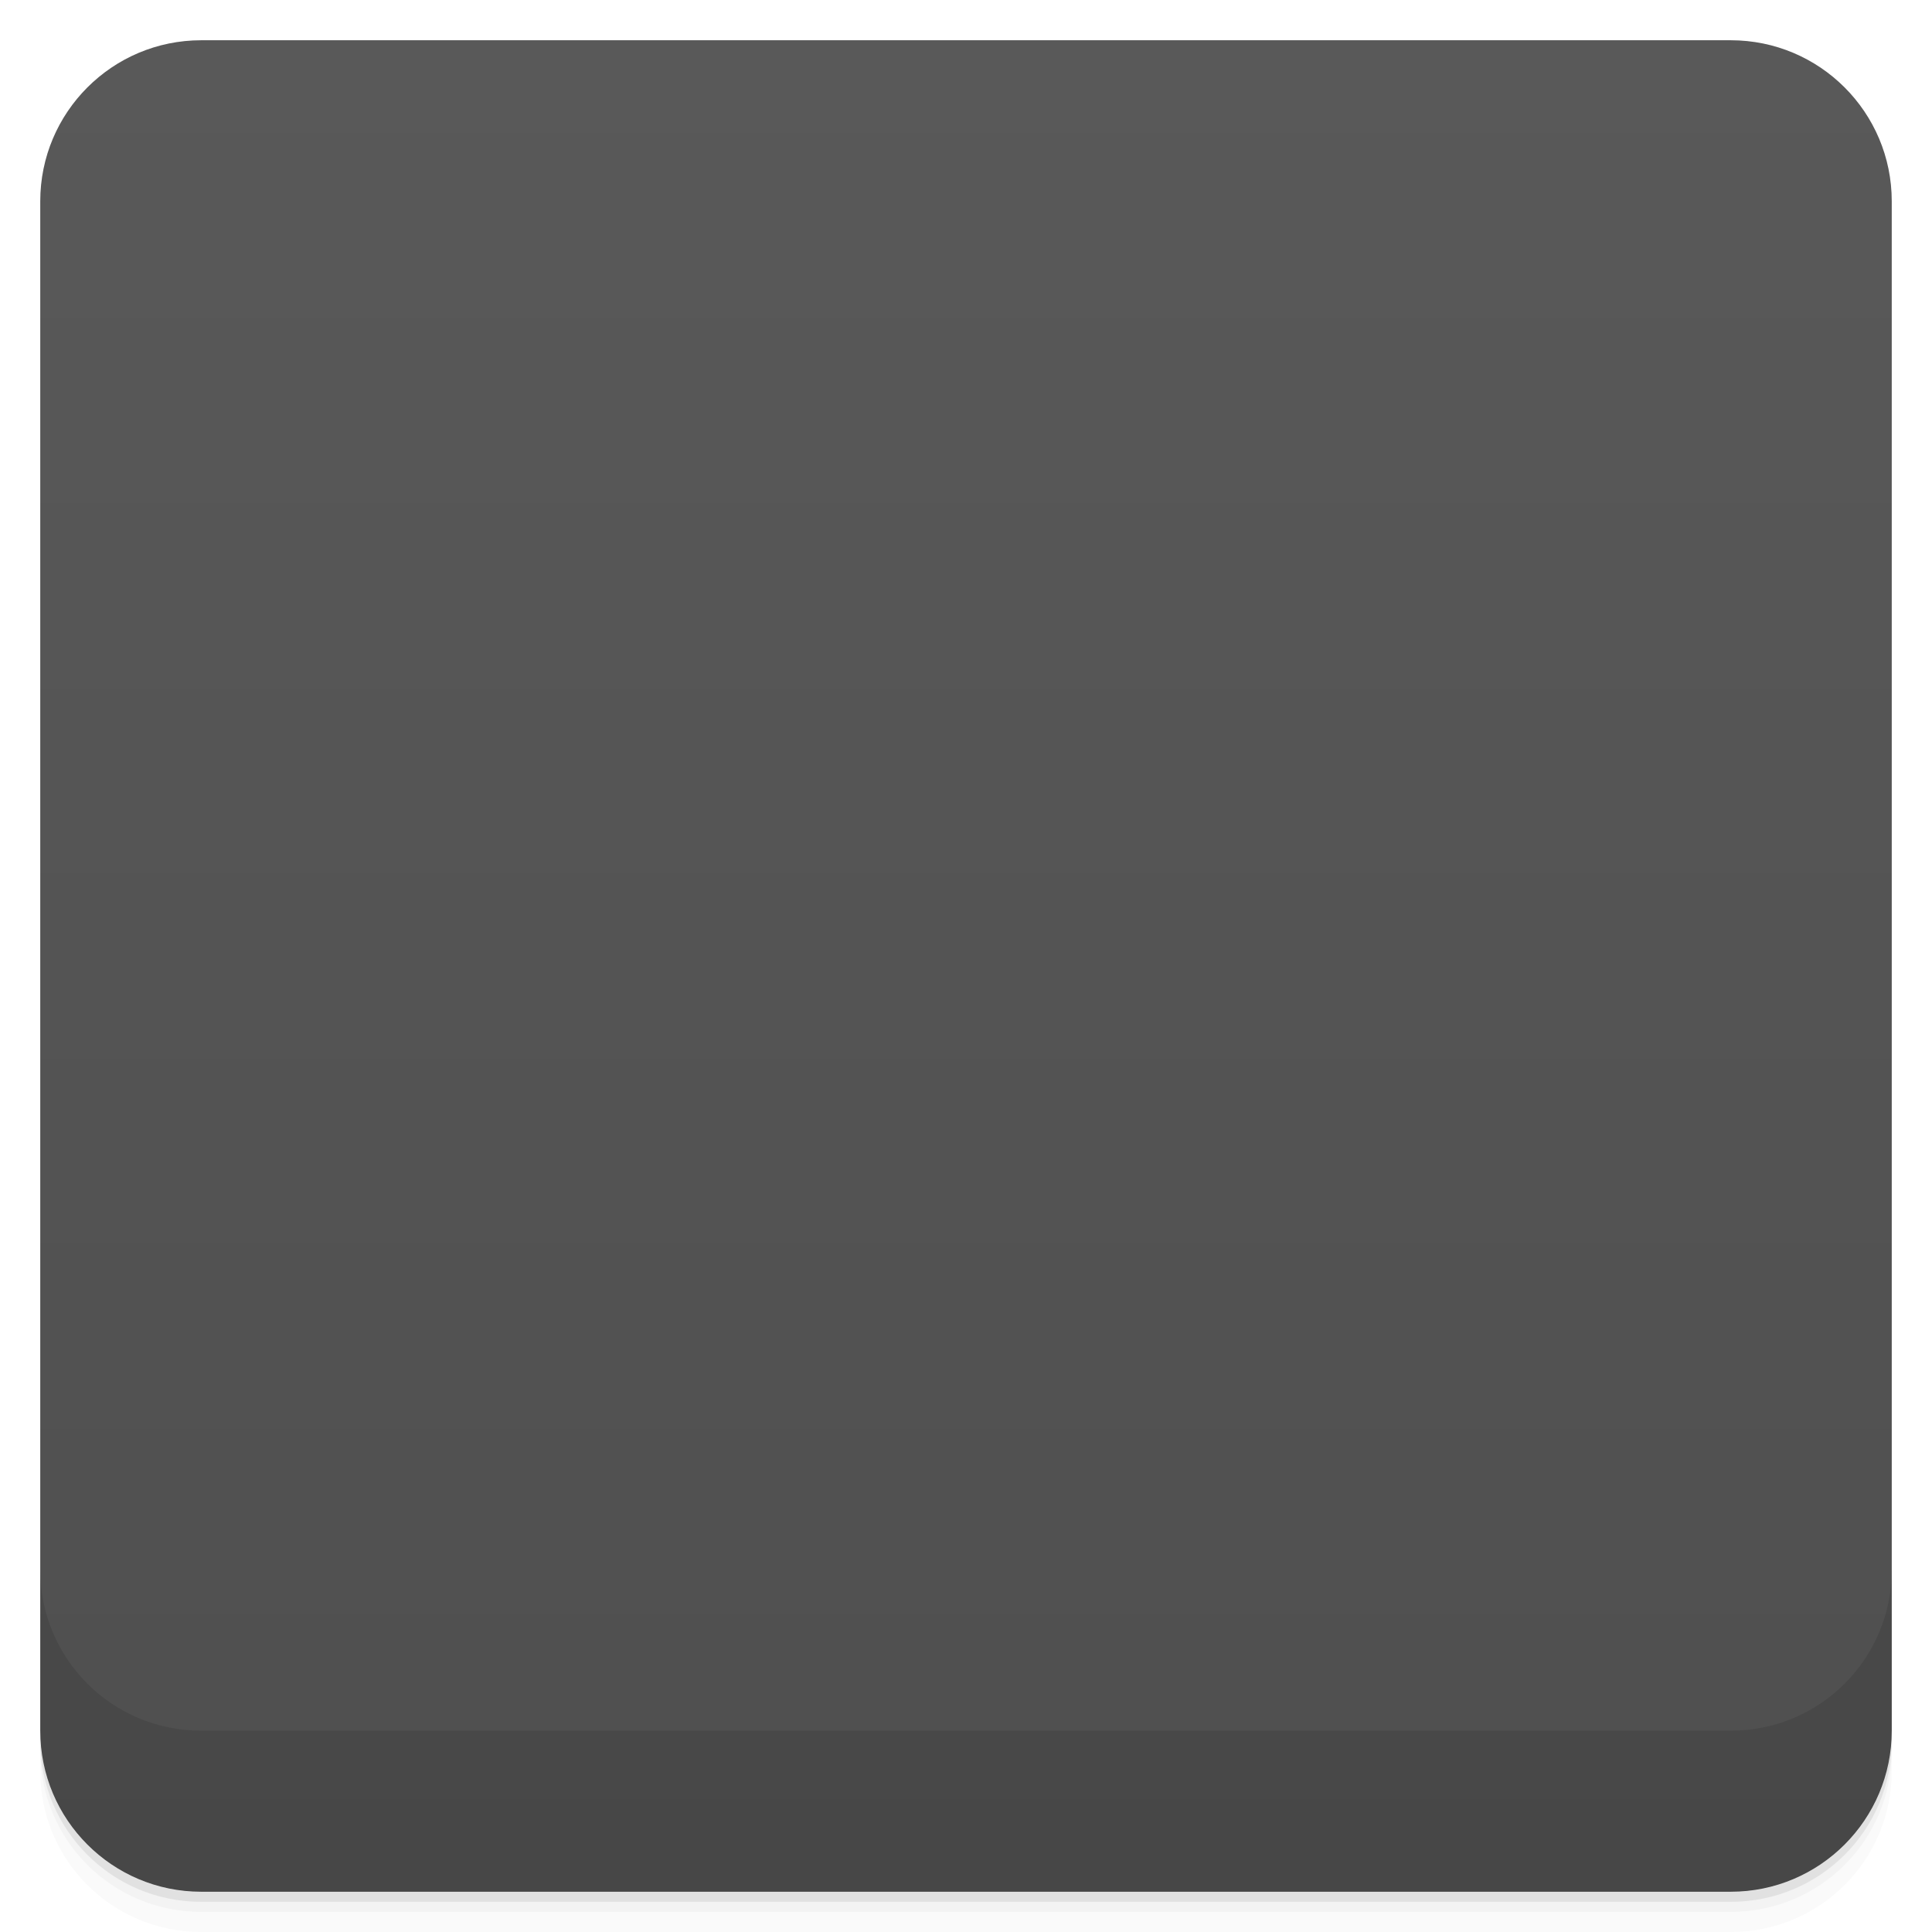
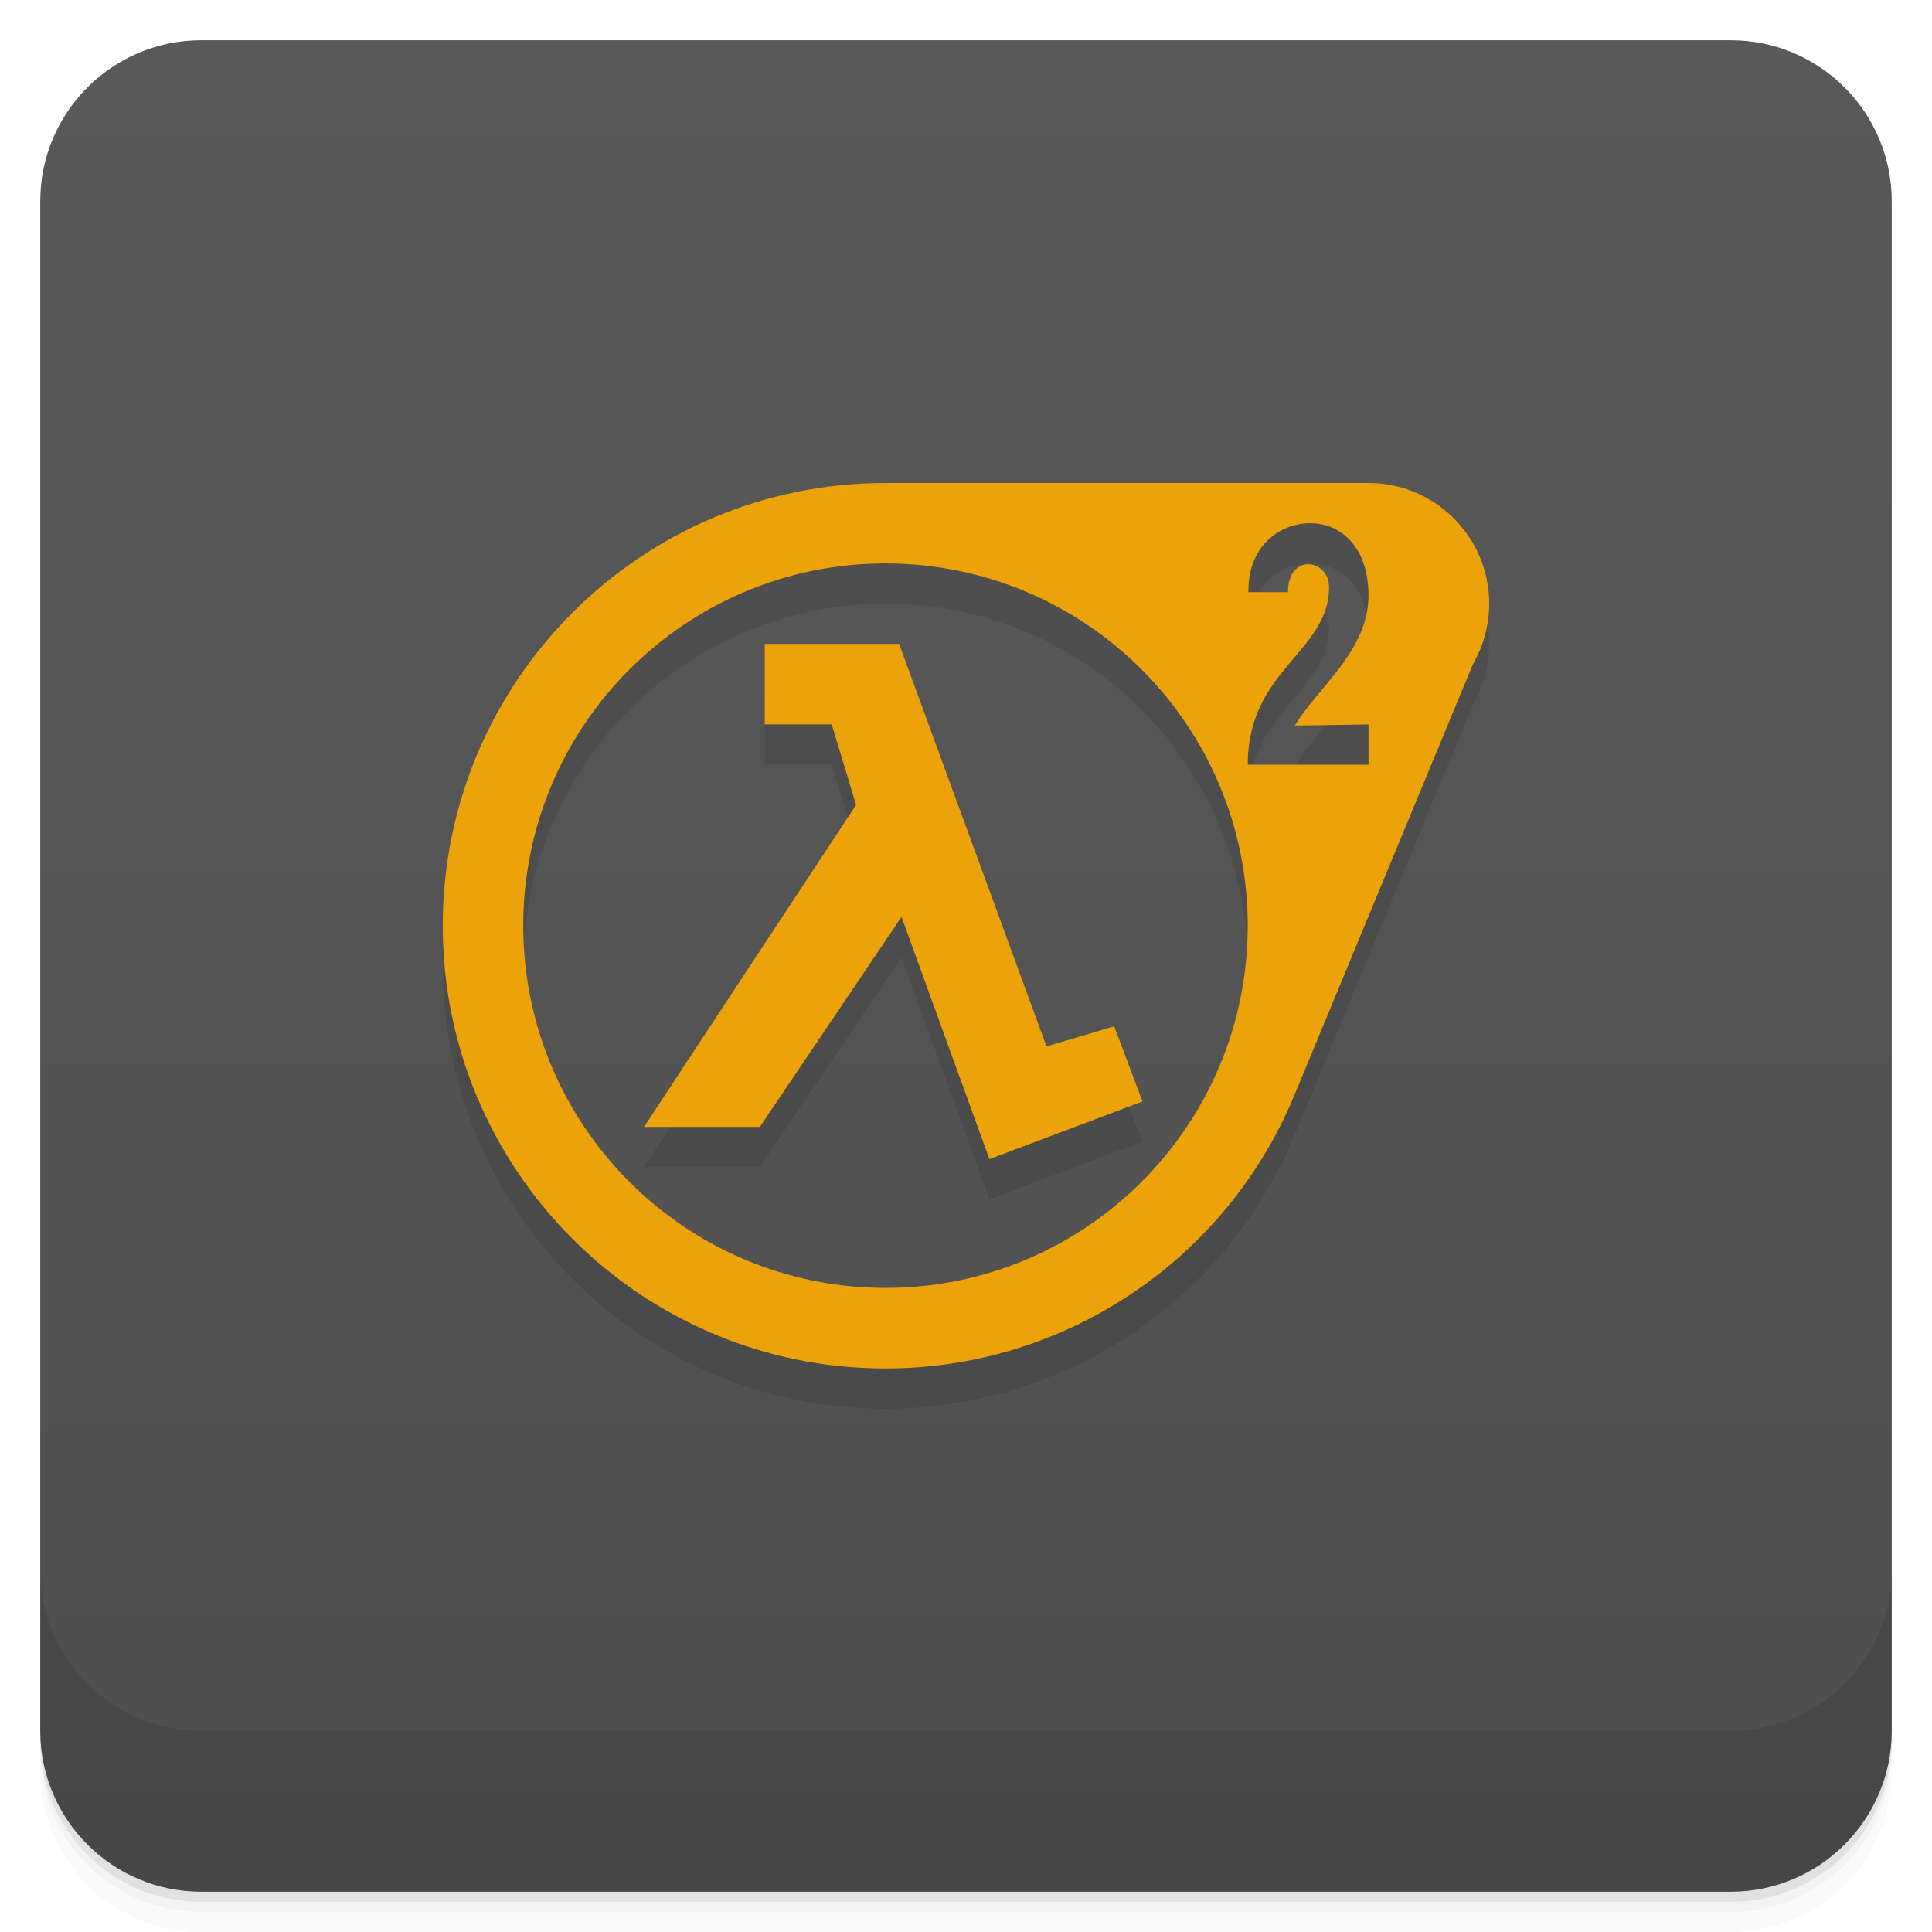
- <svg viewBox="0 0 48 48">
+ <svg xmlns="http://www.w3.org/2000/svg" height="48" width="48" version="1.1" viewBox="0 0 48 48">
  <defs>
-     <linearGradient id="linearGradient3764" x1="1" x2="47" gradientUnits="userSpaceOnUse" gradientTransform="translate(-48,0.00221467)">
-       <stop stop-color="#4f4f4f" stop-opacity="1" />
-       <stop offset="1" stop-color="#595959" stop-opacity="1" />
+     <linearGradient id="linearGradient4501" y2="6.1232e-17" gradientUnits="userSpaceOnUse" y1="2.8779e-15" x2="-1" x1="-47">
+       <stop style="stop-color:#4f4f4f" offset="0" />
+       <stop style="stop-color:#595959" offset="1" />
    </linearGradient>
-     <clipPath id="clipPath-597895903">
-       <g transform="translate(0,-1004.362)">
-         <rect rx="4" y="1005.36" x="1" height="46" width="46" fill="#1890d0" />
-       </g>
-     </clipPath>
-     <clipPath id="clipPath-611491254">
-       <g transform="translate(0,-1004.362)">
-         <rect rx="4" y="1005.36" x="1" height="46" width="46" fill="#1890d0" />
-       </g>
-     </clipPath>
  </defs>
-   <g>
-     <path d="m 1 43 l 0 0.25 c 0 2.216 1.784 4 4 4 l 38 0 c 2.216 0 4 -1.784 4 -4 l 0 -0.25 c 0 2.216 -1.784 4 -4 4 l -38 0 c -2.216 0 -4 -1.784 -4 -4 z m 0 0.5 l 0 0.5 c 0 2.216 1.784 4 4 4 l 38 0 c 2.216 0 4 -1.784 4 -4 l 0 -0.5 c 0 2.216 -1.784 4 -4 4 l -38 0 c -2.216 0 -4 -1.784 -4 -4 z" opacity="0.02" />
-     <path d="m 1 43.25 l 0 0.25 c 0 2.216 1.784 4 4 4 l 38 0 c 2.216 0 4 -1.784 4 -4 l 0 -0.25 c 0 2.216 -1.784 4 -4 4 l -38 0 c -2.216 0 -4 -1.784 -4 -4 z" opacity="0.05" />
-     <path d="m 1 43 l 0 0.25 c 0 2.216 1.784 4 4 4 l 38 0 c 2.216 0 4 -1.784 4 -4 l 0 -0.25 c 0 2.216 -1.784 4 -4 4 l -38 0 c -2.216 0 -4 -1.784 -4 -4 z" opacity="0.1" />
+   <g transform="translate(0 3.949e-5)">
+     <path style="opacity:.02" d="m1 43v0.25c0 2.216 1.784 4 4 4h38c2.216 0 4-1.784 4-4v-0.25c0 2.216-1.784 4-4 4h-38c-2.216 0-4-1.784-4-4zm0 0.5v0.5c0 2.216 1.784 4 4 4h38c2.216 0 4-1.784 4-4v-0.5c0 2.216-1.784 4-4 4h-38c-2.216 0-4-1.784-4-4z" />
+     <path style="opacity:.05" d="m1 43.25v0.25c0 2.216 1.784 4 4 4h38c2.216 0 4-1.784 4-4v-0.25c0 2.216-1.784 4-4 4h-38c-2.216 0-4-1.784-4-4z" />
+     <path style="opacity:.1" d="m1 43v0.25c0 2.216 1.784 4 4 4h38c2.216 0 4-1.784 4-4v-0.25c0 2.216-1.784 4-4 4h-38c-2.216 0-4-1.784-4-4z" />
  </g>
-   <g>
-     <rect width="46" height="46" x="-47" y="1" rx="4" transform="matrix(0,-1,1,0,0,0)" fill="url(#linearGradient3764)" fill-opacity="1" />
-   </g>
-   <g>
-     <g clip-path="url(#clipPath-597895903)">
-       <g opacity="0.1">
-         <g>
-           <path d="m 21.348 13.152 c 2.102 -0.156 4.477 -0.07 6.898 -0.07 c 2.172 0 5.04 -0.309 6.547 0.277 c 1.344 0.523 2.406 1.652 2.184 3.613 c -0.113 0.984 -0.785 2.027 -1.125 2.848 c -1.133 2.719 -2.441 5.824 -3.523 8.41 c -1.664 3.977 -5.441 7.117 -11.12 6.742 c -3.078 -0.207 -5.523 -1.707 -7.18 -3.406 c -1.738 -1.789 -3.03 -4.234 -3.03 -7.504 c 0 -3.141 1.328 -5.699 3.03 -7.508 c 1.664 -1.766 4.074 -3.164 7.32 -3.402 m 12.953 2.641 c 0.191 -1.953 -2.926 -2.133 -2.887 -0.07 l 1.055 0 c -0.156 -0.902 0.719 -0.883 0.848 -0.277 c 0.27 1.281 -2.402 2.332 -1.973 3.891 c 1.012 -0.004 2.039 -0.02 2.957 0.07 c 0.109 -0.16 0.109 -0.676 0 -0.836 l -1.832 0 c 0.523 -0.773 1.719 -1.598 1.832 -2.777 m -18.656 2.02 c -1.316 1.328 -2.34 2.945 -2.531 5.281 c -0.363 4.387 1.93 7.176 4.363 8.617 c 2.523 1.488 6.05 1.715 8.867 0.207 c 2.586 -1.387 4.176 -3.605 4.648 -6.395 c 0.578 -3.414 -1.02 -6.531 -2.746 -8.06 c -1.57 -1.395 -3.902 -2.578 -7.25 -2.223 c -2.398 0.25 -4.125 1.332 -5.352 2.57" stroke="none" fill-rule="nonzero" fill-opacity="1" fill="#000" />
-           <path d="m 19.1 17.527 l 3.238 0 c 1.137 3.277 2.52 6.313 3.645 9.59 c 0.609 -0.141 1.156 -0.34 1.691 -0.555 c 0.336 0.5 0.387 1.285 0.703 1.805 c -1.121 0.539 -2.48 0.852 -3.816 1.184 c -0.648 -1.992 -1.477 -3.816 -2.184 -5.77 c -1.273 1.684 -2.316 3.566 -3.523 5.281 l -2.395 0 c -0.023 -0.328 0.227 -0.68 0.422 -0.973 c 1.383 -2.266 2.977 -4.816 4.352 -7.156 c -0.121 -0.574 -0.395 -0.988 -0.563 -1.531 l -1.617 0 m 0 -1.875" stroke="none" fill-rule="nonzero" fill-opacity="1" fill="#000" />
-         </g>
-       </g>
+   <rect style="fill:url(#linearGradient4501)" rx="4" transform="rotate(-90)" height="46" width="46" y="1" x="-47" />
+   <g transform="translate(0 3.949e-5)">
+     <g transform="translate(0 -1004.4)">
+       <path style="opacity:.1" d="m1 1043.4v4c0 2.216 1.784 4 4 4h38c2.216 0 4-1.784 4-4v-4c0 2.216-1.784 4-4 4h-38c-2.216 0-4-1.784-4-4z" />
    </g>
  </g>
-   <g>
-     <g clip-path="url(#clipPath-611491254)">
-       <g transform="translate(0,-1)">
-         <g>
-           <path d="m 21.348 13.152 c 2.102 -0.156 4.477 -0.07 6.898 -0.07 c 2.172 0 5.04 -0.309 6.547 0.277 c 1.344 0.523 2.406 1.652 2.184 3.613 c -0.113 0.984 -0.785 2.027 -1.125 2.848 c -1.133 2.719 -2.441 5.824 -3.523 8.41 c -1.664 3.977 -5.441 7.117 -11.12 6.742 c -3.078 -0.207 -5.523 -1.707 -7.18 -3.406 c -1.738 -1.789 -3.03 -4.234 -3.03 -7.504 c 0 -3.141 1.328 -5.699 3.03 -7.508 c 1.664 -1.766 4.074 -3.164 7.32 -3.402 m 12.953 2.641 c 0.191 -1.953 -2.926 -2.133 -2.887 -0.07 l 1.055 0 c -0.156 -0.902 0.719 -0.883 0.848 -0.277 c 0.27 1.281 -2.402 2.332 -1.973 3.891 c 1.012 -0.004 2.039 -0.02 2.957 0.07 c 0.109 -0.16 0.109 -0.676 0 -0.836 l -1.832 0 c 0.523 -0.773 1.719 -1.598 1.832 -2.777 m -18.656 2.02 c -1.316 1.328 -2.34 2.945 -2.531 5.281 c -0.363 4.387 1.93 7.176 4.363 8.617 c 2.523 1.488 6.05 1.715 8.867 0.207 c 2.586 -1.387 4.176 -3.605 4.648 -6.395 c 0.578 -3.414 -1.02 -6.531 -2.746 -8.06 c -1.57 -1.395 -3.902 -2.578 -7.25 -2.223 c -2.398 0.25 -4.125 1.332 -5.352 2.57" fill="#eca30a" stroke="none" fill-rule="nonzero" fill-opacity="1" />
-           <path d="m 19.1 17.527 l 3.238 0 c 1.137 3.277 2.52 6.313 3.645 9.59 c 0.609 -0.141 1.156 -0.34 1.691 -0.555 c 0.336 0.5 0.387 1.285 0.703 1.805 c -1.121 0.539 -2.48 0.852 -3.816 1.184 c -0.648 -1.992 -1.477 -3.816 -2.184 -5.77 c -1.273 1.684 -2.316 3.566 -3.523 5.281 l -2.395 0 c -0.023 -0.328 0.227 -0.68 0.422 -0.973 c 1.383 -2.266 2.977 -4.816 4.352 -7.156 c -0.121 -0.574 -0.395 -0.988 -0.563 -1.531 l -1.617 0 m 0 -1.875" fill="#eca30a" stroke="none" fill-rule="nonzero" fill-opacity="1" />
-         </g>
-       </g>
-     </g>
-   </g>
-   <g>
-     <g transform="translate(0,-1004.362)">
-       <path d="m 1 1043.36 0 4 c 0 2.216 1.784 4 4 4 l 38 0 c 2.216 0 4 -1.784 4 -4 l 0 -4 c 0 2.216 -1.784 4 -4 4 l -38 0 c -2.216 0 -4 -1.784 -4 -4 z" opacity="0.1" />
-     </g>
-   </g>
+   <path style="opacity:.1" d="m22 13c-6.075 0-11 4.925-11 11s4.925 11 11 11c4.44-0.001 8.443-2.671 10.15-6.77l4.445-10.73c0.264-0.455 0.403-0.974 0.404-1.5 0-1.657-1.343-3-3-3h-12zm10.617 1c0.751 0.036 1.383 0.64 1.383 1.799 0 1.377-1.305 2.327-1.828 3.227l1.828-0.027v1h-3c0-2.367 2.02-2.799 2.02-4.408 0-0.706-1.02-0.862-1.02 0.121h-0.984c-0.02-1.2 0.851-1.747 1.602-1.711zm-10.617 0.998c4.971 0 9 4.03 9 9 0 4.971-4.03 9-9 9-4.971 0-9-4.03-9-9 0-4.971 4.03-9 9-9zm-3 2v2h1.664l0.605 2-5.27 8h2.879l3.52-5.219 2.184 6.02 3.803-1.434-0.703-1.867-1.682 0.5-3.662-10h-3.338" />
+   <path style="fill:#eca30a" d="m22 12c-6.075 0-11 4.925-11 11s4.925 11 11 11c4.44-0.001 8.443-2.671 10.15-6.77l4.445-10.73c0.264-0.455 0.403-0.974 0.404-1.5 0-1.657-1.343-3-3-3h-12zm10.617 1c0.751 0.036 1.383 0.64 1.383 1.799 0 1.377-1.305 2.327-1.828 3.227l1.828-0.027v1h-3c0-2.367 2.02-2.799 2.02-4.408 0-0.706-1.02-0.862-1.02 0.121h-0.984c-0.02-1.2 0.851-1.747 1.602-1.711zm-10.617 0.998c4.971 0 9 4.03 9 9 0 4.971-4.03 9-9 9-4.971 0-9-4.03-9-9 0-4.971 4.03-9 9-9zm-3 2v2h1.664l0.605 2-5.27 8h2.879l3.52-5.219 2.184 6.02 3.803-1.434-0.703-1.867-1.682 0.5-3.662-10h-3.338" />
</svg>
